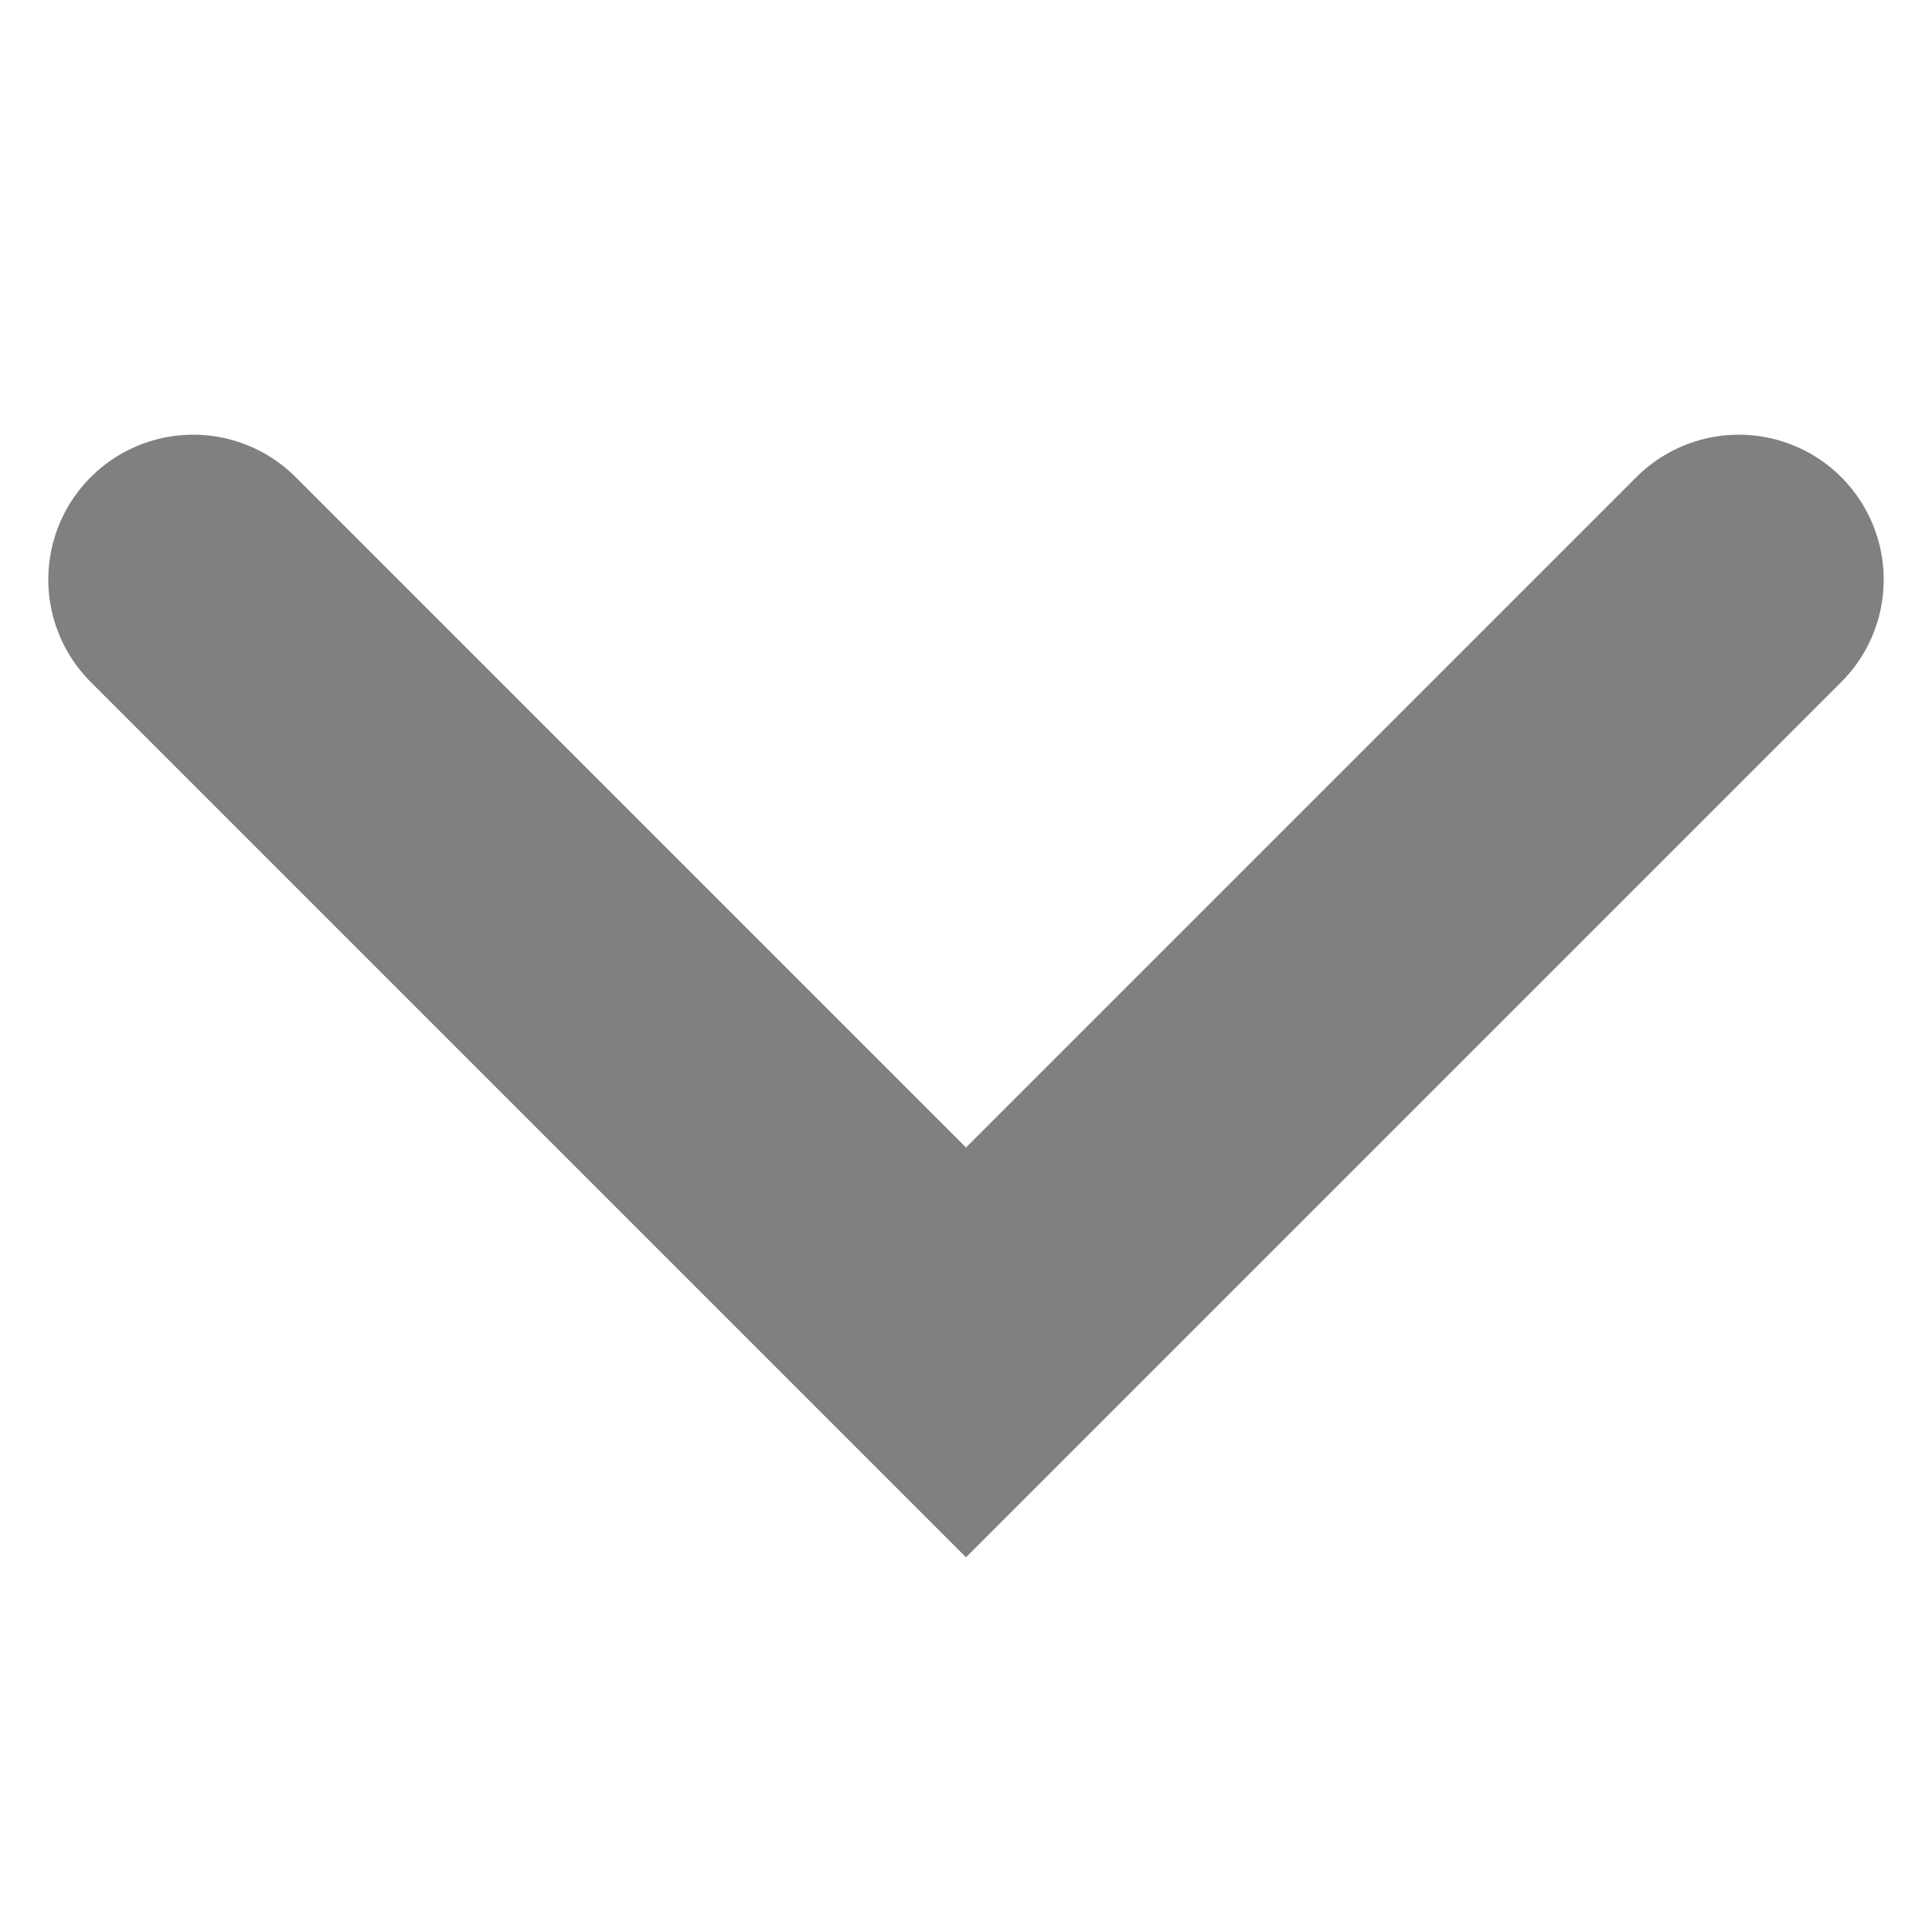
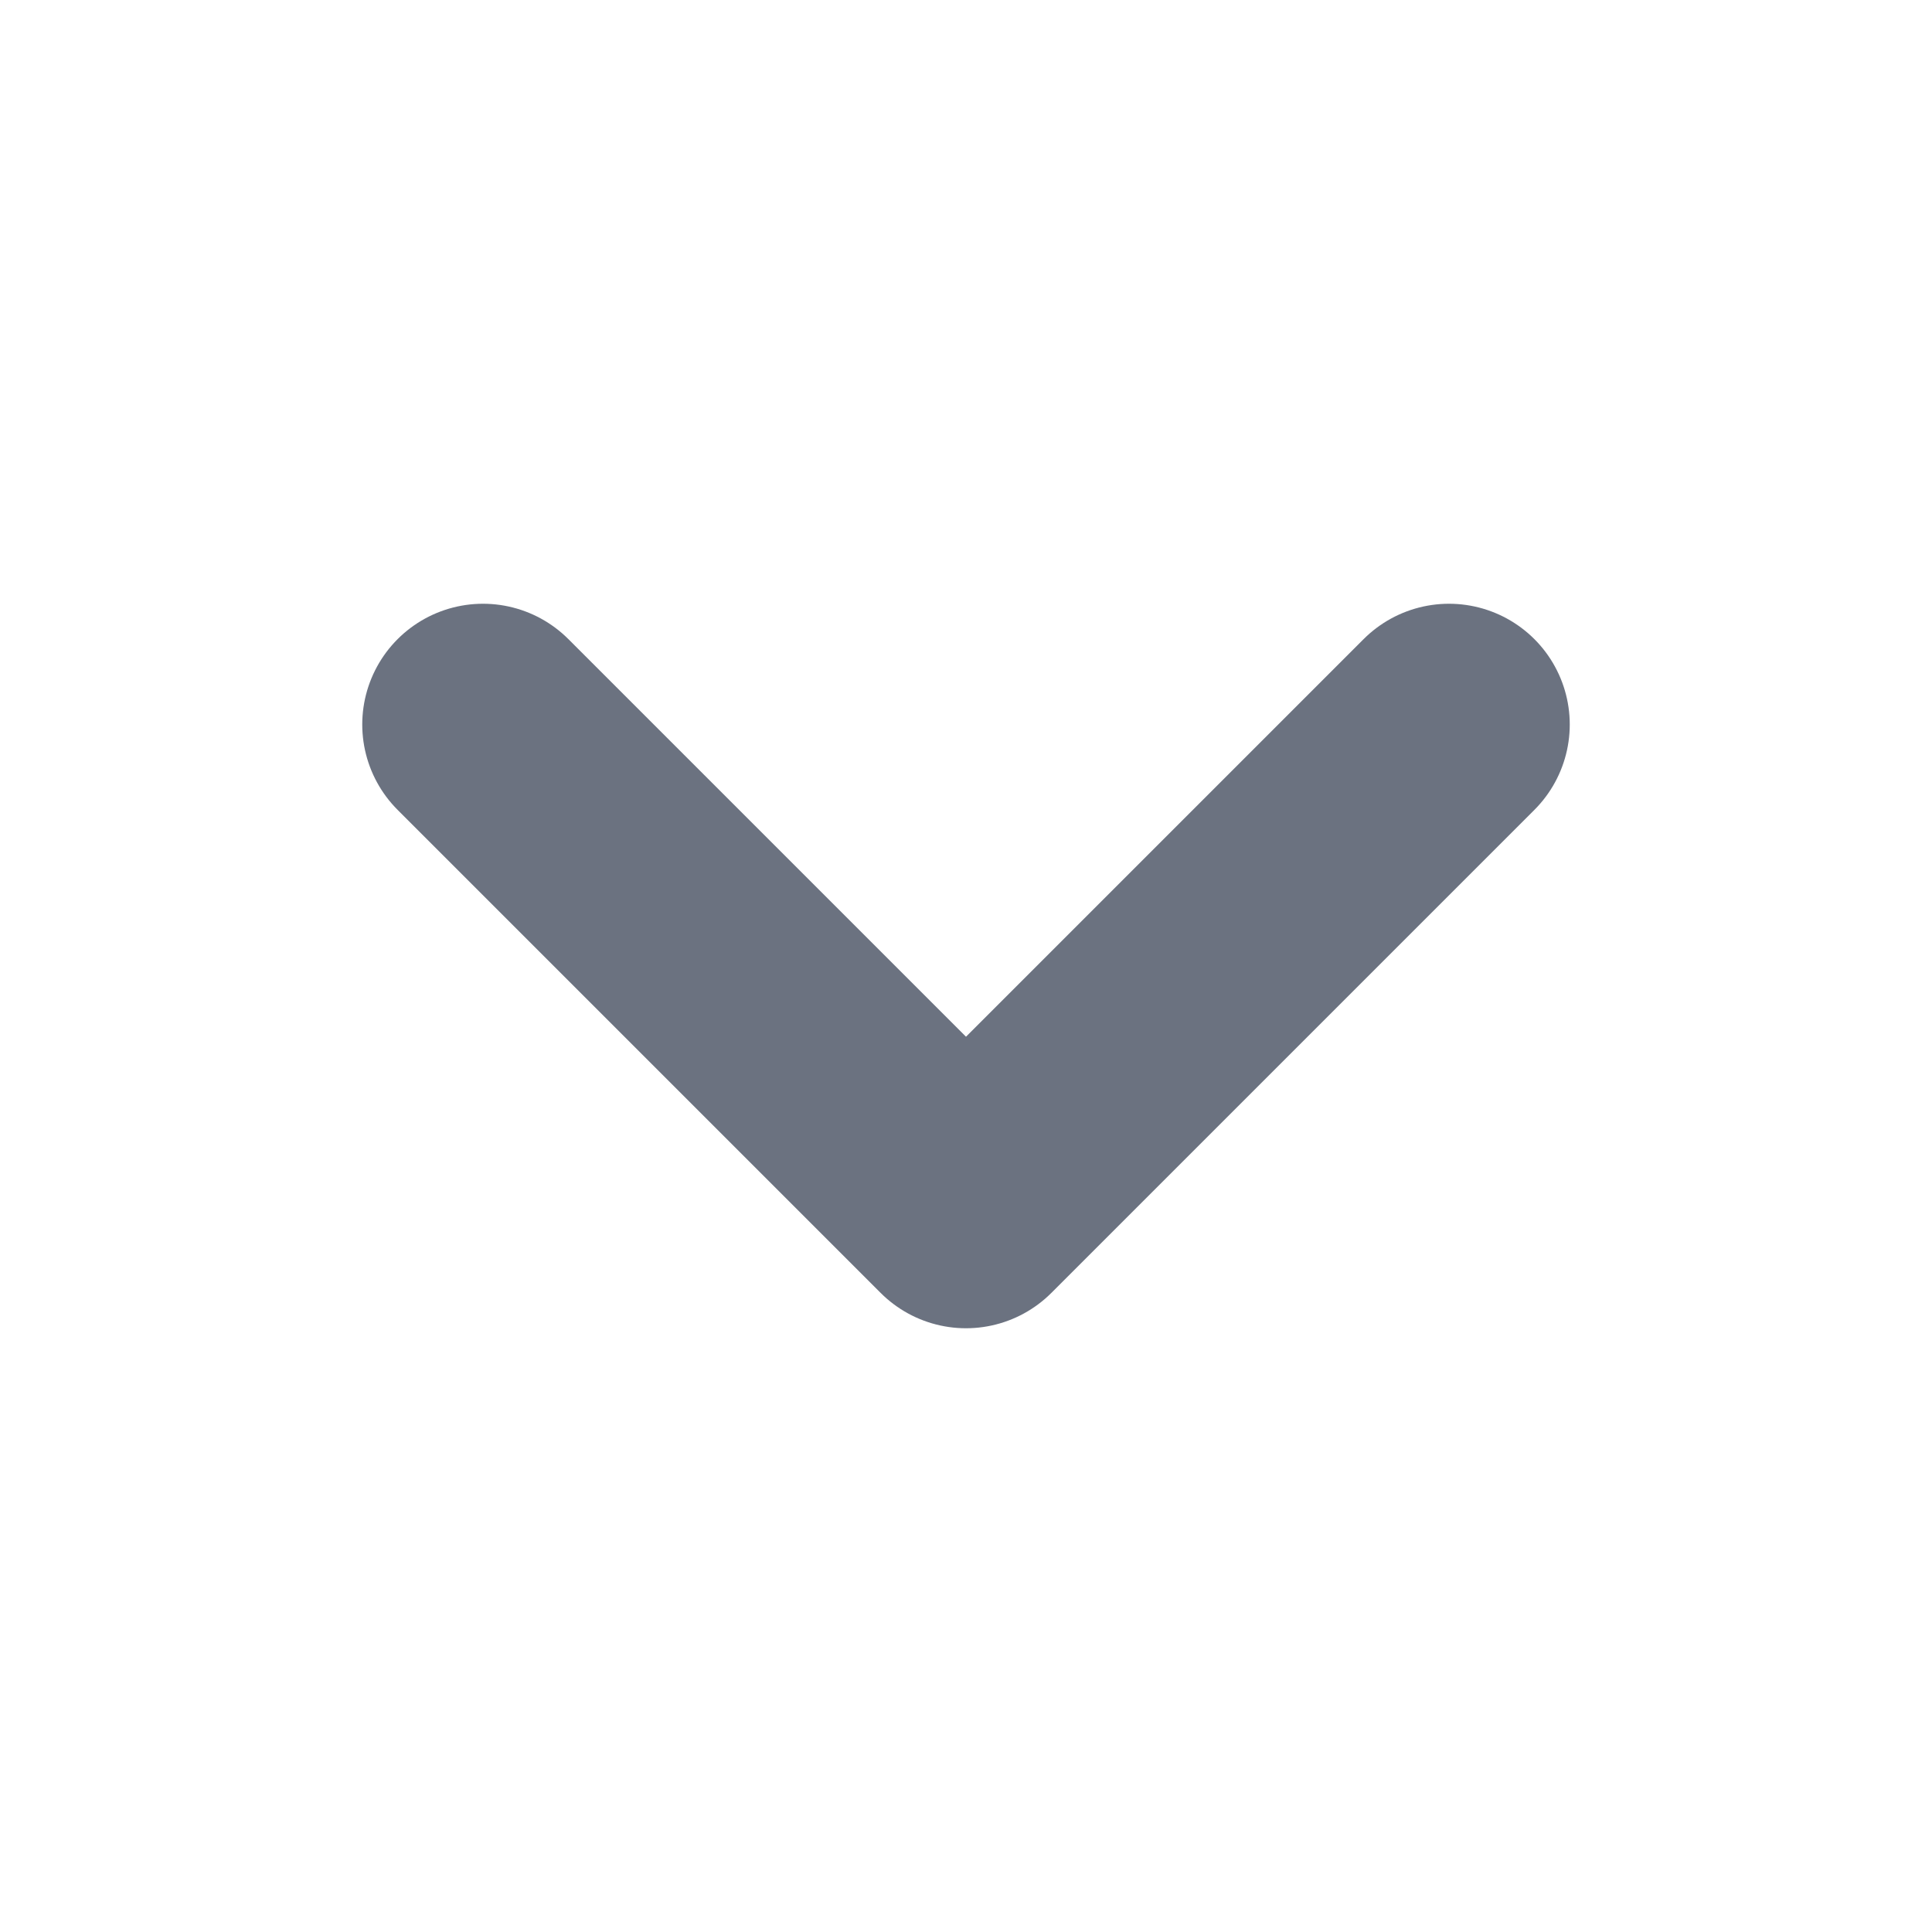
- <svg width="10" height="10" viewBox="0 0 10 10" fill="none" stroke="#808080" stroke-width="1.5" stroke-linecap="round">
-   <path d="M1 3l4 4 4-4" />
+ <svg xmlns="http://www.w3.org/2000/svg" width="24" height="24" viewBox="0 0 24 24" fill="none" stroke="#6b7280" stroke-width="3" stroke-linecap="round" stroke-linejoin="round">
+   <path d="M6 9l6 6l6-6" />
</svg>
